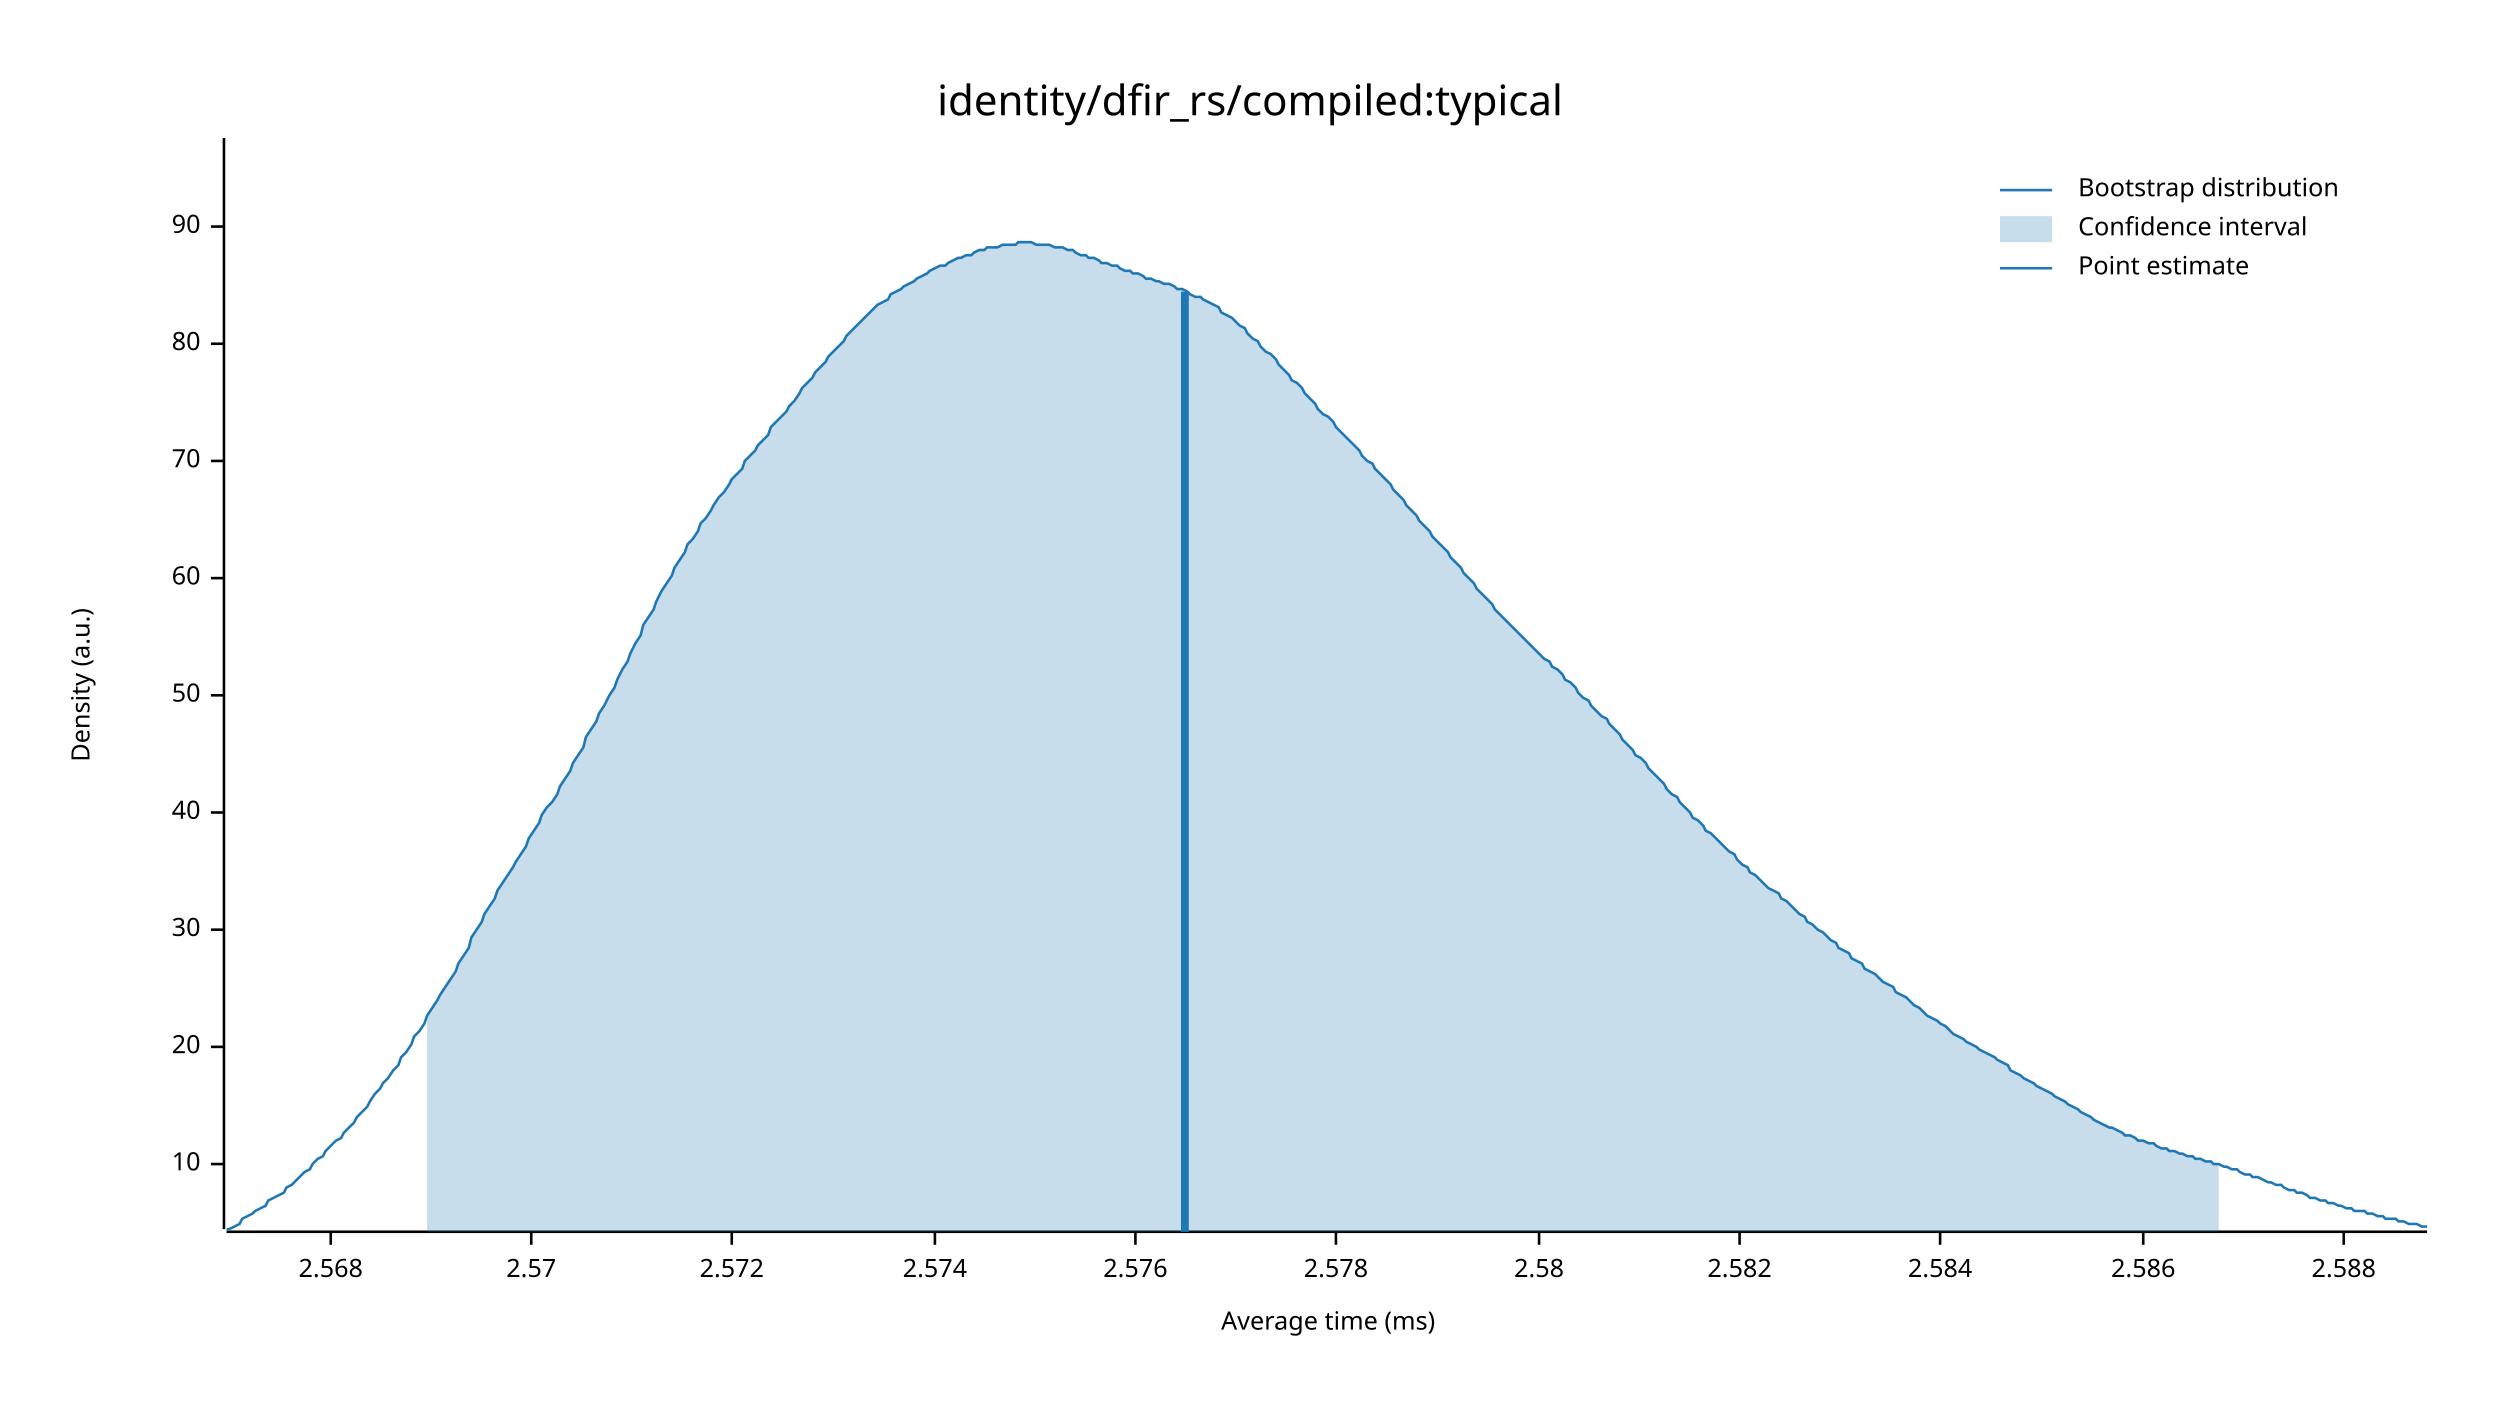
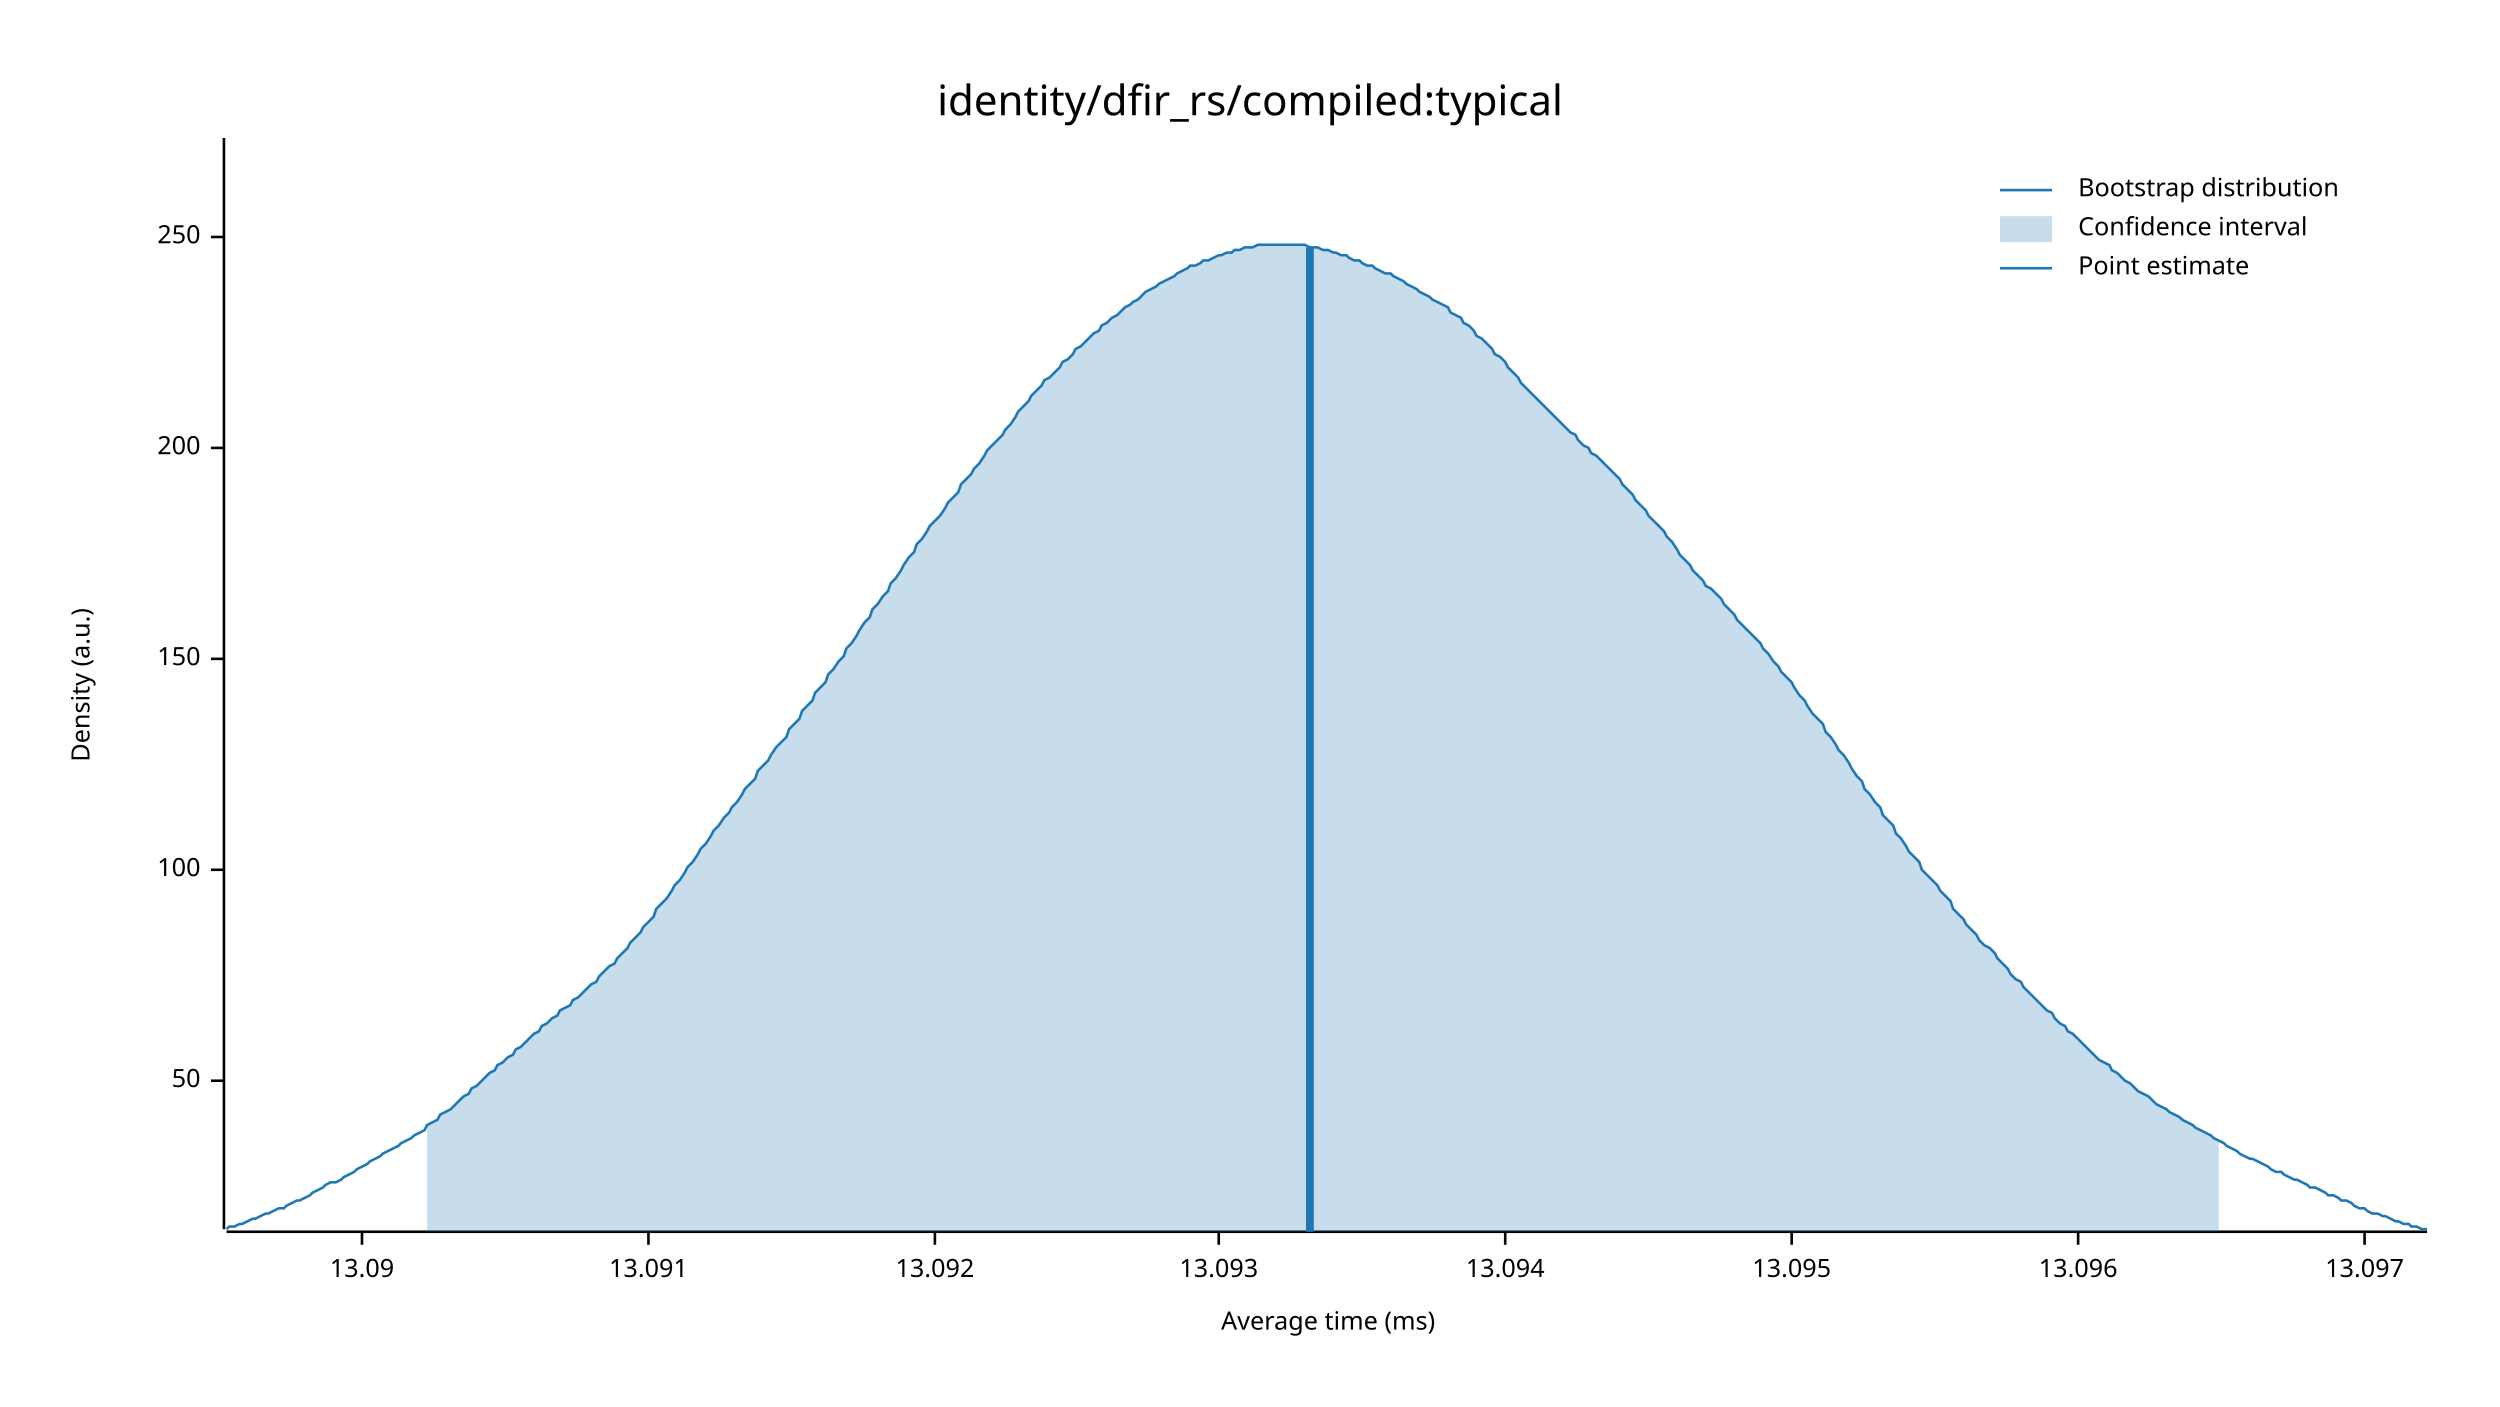
<svg xmlns="http://www.w3.org/2000/svg" width="960" height="540" viewBox="0 0 960 540">
  <text x="480" y="32" dy="0.76em" text-anchor="middle" font-family="sans-serif" font-size="16.129" opacity="1" fill="#000000">
identity/dfir_rs/compiled:typical
</text>
  <text x="27" y="263" dy="0.76em" text-anchor="middle" font-family="sans-serif" font-size="9.677" opacity="1" fill="#000000" transform="rotate(270, 27, 263)">
Density (a.u.)
</text>
  <text x="510" y="513" dy="-0.5ex" text-anchor="middle" font-family="sans-serif" font-size="9.677" opacity="1" fill="#000000">
Average time (ms)
</text>
  <polyline fill="none" opacity="1" stroke="#000000" stroke-width="1" points="86,53 86,472 " />
-   <text x="77" y="447" dy="0.5ex" text-anchor="end" font-family="sans-serif" font-size="9.677" opacity="1" fill="#000000">
- 10
- </text>
-   <polyline fill="none" opacity="1" stroke="#000000" stroke-width="1" points="81,447 86,447 " />
-   <text x="77" y="402" dy="0.5ex" text-anchor="end" font-family="sans-serif" font-size="9.677" opacity="1" fill="#000000">
- 20
- </text>
-   <polyline fill="none" opacity="1" stroke="#000000" stroke-width="1" points="81,402 86,402 " />
-   <text x="77" y="357" dy="0.5ex" text-anchor="end" font-family="sans-serif" font-size="9.677" opacity="1" fill="#000000">
- 30
- </text>
-   <polyline fill="none" opacity="1" stroke="#000000" stroke-width="1" points="81,357 86,357 " />
-   <text x="77" y="312" dy="0.5ex" text-anchor="end" font-family="sans-serif" font-size="9.677" opacity="1" fill="#000000">
- 40
- </text>
-   <polyline fill="none" opacity="1" stroke="#000000" stroke-width="1" points="81,312 86,312 " />
-   <text x="77" y="267" dy="0.5ex" text-anchor="end" font-family="sans-serif" font-size="9.677" opacity="1" fill="#000000">
+   <text x="77" y="415" dy="0.5ex" text-anchor="end" font-family="sans-serif" font-size="9.677" opacity="1" fill="#000000">
50
</text>
-   <polyline fill="none" opacity="1" stroke="#000000" stroke-width="1" points="81,267 86,267 " />
-   <text x="77" y="222" dy="0.5ex" text-anchor="end" font-family="sans-serif" font-size="9.677" opacity="1" fill="#000000">
- 60
+   <polyline fill="none" opacity="1" stroke="#000000" stroke-width="1" points="81,415 86,415 " />
+   <text x="77" y="334" dy="0.5ex" text-anchor="end" font-family="sans-serif" font-size="9.677" opacity="1" fill="#000000">
+ 100
</text>
-   <polyline fill="none" opacity="1" stroke="#000000" stroke-width="1" points="81,222 86,222 " />
-   <text x="77" y="177" dy="0.5ex" text-anchor="end" font-family="sans-serif" font-size="9.677" opacity="1" fill="#000000">
- 70
+   <polyline fill="none" opacity="1" stroke="#000000" stroke-width="1" points="81,334 86,334 " />
+   <text x="77" y="253" dy="0.5ex" text-anchor="end" font-family="sans-serif" font-size="9.677" opacity="1" fill="#000000">
+ 150
</text>
-   <polyline fill="none" opacity="1" stroke="#000000" stroke-width="1" points="81,177 86,177 " />
-   <text x="77" y="132" dy="0.5ex" text-anchor="end" font-family="sans-serif" font-size="9.677" opacity="1" fill="#000000">
- 80
+   <polyline fill="none" opacity="1" stroke="#000000" stroke-width="1" points="81,253 86,253 " />
+   <text x="77" y="172" dy="0.5ex" text-anchor="end" font-family="sans-serif" font-size="9.677" opacity="1" fill="#000000">
+ 200
</text>
-   <polyline fill="none" opacity="1" stroke="#000000" stroke-width="1" points="81,132 86,132 " />
-   <text x="77" y="87" dy="0.5ex" text-anchor="end" font-family="sans-serif" font-size="9.677" opacity="1" fill="#000000">
- 90
+   <polyline fill="none" opacity="1" stroke="#000000" stroke-width="1" points="81,172 86,172 " />
+   <text x="77" y="91" dy="0.5ex" text-anchor="end" font-family="sans-serif" font-size="9.677" opacity="1" fill="#000000">
+ 250
</text>
-   <polyline fill="none" opacity="1" stroke="#000000" stroke-width="1" points="81,87 86,87 " />
+   <polyline fill="none" opacity="1" stroke="#000000" stroke-width="1" points="81,91 86,91 " />
  <polyline fill="none" opacity="1" stroke="#000000" stroke-width="1" points="87,473 932,473 " />
-   <text x="127" y="483" dy="0.76em" text-anchor="middle" font-family="sans-serif" font-size="9.677" opacity="1" fill="#000000">
- 2.568
+   <text x="139" y="483" dy="0.76em" text-anchor="middle" font-family="sans-serif" font-size="9.677" opacity="1" fill="#000000">
+ 13.09
</text>
-   <polyline fill="none" opacity="1" stroke="#000000" stroke-width="1" points="127,473 127,478 " />
-   <text x="204" y="483" dy="0.76em" text-anchor="middle" font-family="sans-serif" font-size="9.677" opacity="1" fill="#000000">
- 2.57
+   <polyline fill="none" opacity="1" stroke="#000000" stroke-width="1" points="139,473 139,478 " />
+   <text x="249" y="483" dy="0.76em" text-anchor="middle" font-family="sans-serif" font-size="9.677" opacity="1" fill="#000000">
+ 13.091
</text>
-   <polyline fill="none" opacity="1" stroke="#000000" stroke-width="1" points="204,473 204,478 " />
-   <text x="281" y="483" dy="0.76em" text-anchor="middle" font-family="sans-serif" font-size="9.677" opacity="1" fill="#000000">
- 2.572
- </text>
-   <polyline fill="none" opacity="1" stroke="#000000" stroke-width="1" points="281,473 281,478 " />
+   <polyline fill="none" opacity="1" stroke="#000000" stroke-width="1" points="249,473 249,478 " />
  <text x="359" y="483" dy="0.76em" text-anchor="middle" font-family="sans-serif" font-size="9.677" opacity="1" fill="#000000">
- 2.574
+ 13.092
</text>
  <polyline fill="none" opacity="1" stroke="#000000" stroke-width="1" points="359,473 359,478 " />
-   <text x="436" y="483" dy="0.76em" text-anchor="middle" font-family="sans-serif" font-size="9.677" opacity="1" fill="#000000">
- 2.576
+   <text x="468" y="483" dy="0.76em" text-anchor="middle" font-family="sans-serif" font-size="9.677" opacity="1" fill="#000000">
+ 13.093
</text>
-   <polyline fill="none" opacity="1" stroke="#000000" stroke-width="1" points="436,473 436,478 " />
-   <text x="513" y="483" dy="0.76em" text-anchor="middle" font-family="sans-serif" font-size="9.677" opacity="1" fill="#000000">
- 2.578
+   <polyline fill="none" opacity="1" stroke="#000000" stroke-width="1" points="468,473 468,478 " />
+   <text x="578" y="483" dy="0.76em" text-anchor="middle" font-family="sans-serif" font-size="9.677" opacity="1" fill="#000000">
+ 13.094
</text>
-   <polyline fill="none" opacity="1" stroke="#000000" stroke-width="1" points="513,473 513,478 " />
-   <text x="591" y="483" dy="0.76em" text-anchor="middle" font-family="sans-serif" font-size="9.677" opacity="1" fill="#000000">
- 2.58
+   <polyline fill="none" opacity="1" stroke="#000000" stroke-width="1" points="578,473 578,478 " />
+   <text x="688" y="483" dy="0.76em" text-anchor="middle" font-family="sans-serif" font-size="9.677" opacity="1" fill="#000000">
+ 13.095
</text>
-   <polyline fill="none" opacity="1" stroke="#000000" stroke-width="1" points="591,473 591,478 " />
-   <text x="668" y="483" dy="0.76em" text-anchor="middle" font-family="sans-serif" font-size="9.677" opacity="1" fill="#000000">
- 2.582
+   <polyline fill="none" opacity="1" stroke="#000000" stroke-width="1" points="688,473 688,478 " />
+   <text x="798" y="483" dy="0.76em" text-anchor="middle" font-family="sans-serif" font-size="9.677" opacity="1" fill="#000000">
+ 13.096
</text>
-   <polyline fill="none" opacity="1" stroke="#000000" stroke-width="1" points="668,473 668,478 " />
-   <text x="745" y="483" dy="0.76em" text-anchor="middle" font-family="sans-serif" font-size="9.677" opacity="1" fill="#000000">
- 2.584
+   <polyline fill="none" opacity="1" stroke="#000000" stroke-width="1" points="798,473 798,478 " />
+   <text x="908" y="483" dy="0.76em" text-anchor="middle" font-family="sans-serif" font-size="9.677" opacity="1" fill="#000000">
+ 13.097
</text>
-   <polyline fill="none" opacity="1" stroke="#000000" stroke-width="1" points="745,473 745,478 " />
-   <text x="823" y="483" dy="0.76em" text-anchor="middle" font-family="sans-serif" font-size="9.677" opacity="1" fill="#000000">
- 2.586
- </text>
-   <polyline fill="none" opacity="1" stroke="#000000" stroke-width="1" points="823,473 823,478 " />
-   <text x="900" y="483" dy="0.76em" text-anchor="middle" font-family="sans-serif" font-size="9.677" opacity="1" fill="#000000">
- 2.588
- </text>
-   <polyline fill="none" opacity="1" stroke="#000000" stroke-width="1" points="900,473 900,478 " />
-   <polyline fill="none" opacity="1" stroke="#1F78B4" stroke-width="1" points="87,472 88,472 90,471 92,470 93,468 95,467 97,466 98,465 100,464 102,463 103,461 105,460 107,459 109,458 110,456 112,455 114,453 115,452 117,450 119,449 120,447 122,445 124,444 125,442 127,440 129,438 131,437 132,435 134,433 136,431 137,429 139,427 141,425 142,423 144,420 146,418 147,416 149,414 151,411 153,409 154,406 156,404 158,401 159,398 161,396 163,393 164,390 166,387 168,384 169,382 171,379 173,376 175,373 176,370 178,367 180,364 181,360 183,357 185,354 186,351 188,348 190,345 191,342 193,339 195,336 197,333 198,331 200,328 202,325 203,322 205,319 207,316 208,313 210,310 212,308 214,305 215,302 217,299 219,296 220,293 222,290 224,287 225,283 227,280 229,277 230,274 232,271 234,267 236,264 237,261 239,257 241,254 242,251 244,247 246,244 247,240 249,237 251,234 252,231 254,227 256,224 258,221 259,218 261,215 263,212 264,209 266,207 268,204 269,201 271,199 273,196 274,194 276,191 278,189 280,186 281,184 283,182 285,180 286,177 288,175 290,173 291,171 293,169 295,167 296,164 298,162 300,160 302,158 303,156 305,154 307,151 308,149 310,147 312,145 313,143 315,141 317,139 318,137 320,135 322,133 324,131 325,129 327,127 329,125 330,124 332,122 334,120 335,119 337,117 339,116 341,115 342,113 344,112 346,111 347,110 349,109 351,108 352,107 354,106 356,105 357,104 359,103 361,102 363,102 364,101 366,100 368,99 369,99 371,98 373,98 374,97 376,96 378,96 379,95 381,95 383,95 385,94 386,94 388,94 390,94 391,93 393,93 395,93 396,93 398,94 400,94 401,94 403,94 405,95 407,95 408,95 410,96 412,96 413,97 415,98 417,98 418,99 420,99 422,100 423,101 425,101 427,102 429,102 430,103 432,104 434,104 435,105 437,105 439,106 440,107 442,107 444,108 445,108 447,109 449,109 451,110 452,111 454,111 456,112 457,113 459,114 461,114 462,115 464,116 466,117 468,118 469,120 471,121 473,122 474,123 476,125 478,126 479,128 481,130 483,131 484,133 486,135 488,136 490,138 491,140 493,142 495,144 496,146 498,147 500,149 501,151 503,153 505,155 506,157 508,159 510,160 512,162 513,164 515,166 517,168 518,169 520,171 522,173 523,175 525,177 527,178 528,180 530,182 532,184 534,186 535,188 537,190 539,192 540,194 542,196 544,198 545,200 547,202 549,204 550,206 552,208 554,210 556,212 557,214 559,216 561,218 562,220 564,222 566,224 567,226 569,228 571,230 573,232 574,234 576,236 578,238 579,239 581,241 583,243 584,244 586,246 588,248 589,249 591,251 593,253 595,254 596,256 598,257 600,259 601,261 603,262 605,264 606,266 608,268 610,269 611,271 613,273 615,275 617,276 618,278 620,280 622,282 623,284 625,286 627,288 628,290 630,291 632,293 633,295 635,297 637,299 639,301 640,303 642,305 644,306 645,308 647,310 649,312 650,314 652,315 654,317 655,319 657,320 659,322 661,324 662,325 664,327 666,328 667,330 669,332 671,333 672,335 674,336 676,338 677,339 679,341 681,342 683,343 684,345 686,346 688,348 689,349 691,351 693,352 694,354 696,355 698,357 700,358 701,359 703,361 705,362 706,364 708,365 710,366 711,368 713,369 715,370 716,372 718,373 720,374 722,376 723,377 725,378 727,379 728,381 730,382 732,383 733,384 735,386 737,387 738,388 740,390 742,391 744,392 745,393 747,394 749,396 750,397 752,398 754,399 755,400 757,401 759,402 760,403 762,404 764,405 766,406 767,407 769,408 771,409 772,411 774,412 776,413 777,414 779,415 781,416 782,417 784,418 786,419 788,420 789,421 791,422 793,423 794,424 796,425 798,426 799,427 801,428 803,429 804,430 806,431 808,432 810,433 811,433 813,434 815,435 816,436 818,436 820,437 821,438 823,438 825,439 827,439 828,440 830,441 832,441 833,442 835,442 837,443 838,443 840,444 842,444 843,445 845,445 847,446 849,446 850,447 852,447 854,448 855,448 857,449 859,449 860,450 862,451 864,451 865,452 867,452 869,453 871,454 872,454 874,455 876,455 877,456 879,457 881,457 882,458 884,458 886,459 887,460 889,460 891,461 893,461 894,462 896,462 898,463 899,463 901,464 903,464 904,465 906,465 908,465 909,466 911,466 913,467 915,467 916,468 918,468 920,468 921,469 923,469 925,470 926,470 928,470 930,471 932,471 " />
-   <polygon opacity="0.25" fill="#1F78B4" points="164,390 166,387 168,384 169,382 171,379 173,376 175,373 176,370 178,367 180,364 181,360 183,357 185,354 186,351 188,348 190,345 191,342 193,339 195,336 197,333 198,331 200,328 202,325 203,322 205,319 207,316 208,313 210,310 212,308 214,305 215,302 217,299 219,296 220,293 222,290 224,287 225,283 227,280 229,277 230,274 232,271 234,267 236,264 237,261 239,257 241,254 242,251 244,247 246,244 247,240 249,237 251,234 252,231 254,227 256,224 258,221 259,218 261,215 263,212 264,209 266,207 268,204 269,201 271,199 273,196 274,194 276,191 278,189 280,186 281,184 283,182 285,180 286,177 288,175 290,173 291,171 293,169 295,167 296,164 298,162 300,160 302,158 303,156 305,154 307,151 308,149 310,147 312,145 313,143 315,141 317,139 318,137 320,135 322,133 324,131 325,129 327,127 329,125 330,124 332,122 334,120 335,119 337,117 339,116 341,115 342,113 344,112 346,111 347,110 349,109 351,108 352,107 354,106 356,105 357,104 359,103 361,102 363,102 364,101 366,100 368,99 369,99 371,98 373,98 374,97 376,96 378,96 379,95 381,95 383,95 385,94 386,94 388,94 390,94 391,93 393,93 395,93 396,93 398,94 400,94 401,94 403,94 405,95 407,95 408,95 410,96 412,96 413,97 415,98 417,98 418,99 420,99 422,100 423,101 425,101 427,102 429,102 430,103 432,104 434,104 435,105 437,105 439,106 440,107 442,107 444,108 445,108 447,109 449,109 451,110 452,111 454,111 456,112 457,113 459,114 461,114 462,115 464,116 466,117 468,118 469,120 471,121 473,122 474,123 476,125 478,126 479,128 481,130 483,131 484,133 486,135 488,136 490,138 491,140 493,142 495,144 496,146 498,147 500,149 501,151 503,153 505,155 506,157 508,159 510,160 512,162 513,164 515,166 517,168 518,169 520,171 522,173 523,175 525,177 527,178 528,180 530,182 532,184 534,186 535,188 537,190 539,192 540,194 542,196 544,198 545,200 547,202 549,204 550,206 552,208 554,210 556,212 557,214 559,216 561,218 562,220 564,222 566,224 567,226 569,228 571,230 573,232 574,234 576,236 578,238 579,239 581,241 583,243 584,244 586,246 588,248 589,249 591,251 593,253 595,254 596,256 598,257 600,259 601,261 603,262 605,264 606,266 608,268 610,269 611,271 613,273 615,275 617,276 618,278 620,280 622,282 623,284 625,286 627,288 628,290 630,291 632,293 633,295 635,297 637,299 639,301 640,303 642,305 644,306 645,308 647,310 649,312 650,314 652,315 654,317 655,319 657,320 659,322 661,324 662,325 664,327 666,328 667,330 669,332 671,333 672,335 674,336 676,338 677,339 679,341 681,342 683,343 684,345 686,346 688,348 689,349 691,351 693,352 694,354 696,355 698,357 700,358 701,359 703,361 705,362 706,364 708,365 710,366 711,368 713,369 715,370 716,372 718,373 720,374 722,376 723,377 725,378 727,379 728,381 730,382 732,383 733,384 735,386 737,387 738,388 740,390 742,391 744,392 745,393 747,394 749,396 750,397 752,398 754,399 755,400 757,401 759,402 760,403 762,404 764,405 766,406 767,407 769,408 771,409 772,411 774,412 776,413 777,414 779,415 781,416 782,417 784,418 786,419 788,420 789,421 791,422 793,423 794,424 796,425 798,426 799,427 801,428 803,429 804,430 806,431 808,432 810,433 811,433 813,434 815,435 816,436 818,436 820,437 821,438 823,438 825,439 827,439 828,440 830,441 832,441 833,442 835,442 837,443 838,443 840,444 842,444 843,445 845,445 847,446 849,446 850,447 852,447 852,473 164,473 " />
-   <polyline fill="none" opacity="1" stroke="#1F78B4" stroke-width="3" points="455,473 455,112 " />
+   <polyline fill="none" opacity="1" stroke="#000000" stroke-width="1" points="908,473 908,478 " />
+   <polyline fill="none" opacity="1" stroke="#1F78B4" stroke-width="1" points="87,472 88,471 90,471 92,470 93,470 95,469 97,468 98,468 100,467 102,466 103,466 105,465 107,464 109,464 110,463 112,462 114,461 115,461 117,460 119,459 120,458 122,457 124,456 125,455 127,454 129,454 131,453 132,452 134,451 136,450 137,449 139,448 141,447 142,446 144,445 146,444 147,443 149,442 151,441 153,440 154,439 156,438 158,437 159,436 161,435 163,434 164,432 166,431 168,430 169,428 171,427 173,426 175,424 176,423 178,421 180,420 181,418 183,417 185,415 186,414 188,412 190,411 191,409 193,408 195,406 197,405 198,403 200,402 202,400 203,399 205,397 207,396 208,394 210,393 212,391 214,390 215,388 217,387 219,386 220,384 222,383 224,381 225,380 227,378 229,377 230,375 232,373 234,371 236,370 237,368 239,366 241,364 242,362 244,360 246,358 247,356 249,354 251,352 252,349 254,347 256,345 258,342 259,340 261,338 263,335 264,333 266,331 268,328 269,326 271,324 273,321 274,319 276,317 278,314 280,312 281,310 283,308 285,305 286,303 288,301 290,299 291,296 293,294 295,292 296,290 298,287 300,285 302,283 303,280 305,278 307,276 308,273 310,271 312,269 313,266 315,264 317,262 318,259 320,257 322,254 324,252 325,249 327,247 329,244 330,242 332,239 334,237 335,234 337,232 339,229 341,227 342,224 344,222 346,219 347,217 349,214 351,212 352,209 354,207 356,204 357,202 359,200 361,198 363,195 364,193 366,191 368,189 369,186 371,184 373,182 374,180 376,178 378,175 379,173 381,171 383,169 385,167 386,165 388,163 390,160 391,158 393,156 395,154 396,152 398,150 400,148 401,146 403,145 405,143 407,141 408,139 410,138 412,136 413,134 415,133 417,131 418,130 420,128 422,127 423,125 425,124 427,122 429,121 430,120 432,118 434,117 435,116 437,115 439,113 440,112 442,111 444,110 445,109 447,108 449,107 451,106 452,105 454,104 456,103 457,102 459,102 461,101 462,100 464,100 466,99 468,98 469,98 471,97 473,97 474,96 476,96 478,95 479,95 481,95 483,94 484,94 486,94 488,94 490,94 491,94 493,94 495,94 496,94 498,94 500,94 501,94 503,95 505,95 506,95 508,96 510,96 512,97 513,97 515,98 517,98 518,99 520,100 522,100 523,101 525,102 527,102 528,103 530,104 532,105 534,105 535,106 537,107 539,108 540,109 542,110 544,111 545,112 547,113 549,114 550,115 552,116 554,117 556,118 557,120 559,121 561,122 562,124 564,125 566,127 567,129 569,130 571,132 573,134 574,136 576,137 578,139 579,141 581,143 583,145 584,147 586,149 588,151 589,152 591,154 593,156 595,158 596,159 598,161 600,163 601,164 603,166 605,167 606,169 608,171 610,172 611,174 613,175 615,177 617,179 618,180 620,182 622,184 623,186 625,188 627,190 628,192 630,194 632,196 633,198 635,200 637,202 639,204 640,206 642,208 644,211 645,213 647,215 649,217 650,219 652,221 654,223 655,225 657,226 659,228 661,230 662,232 664,234 666,236 667,238 669,240 671,242 672,243 674,245 676,247 677,249 679,251 681,254 683,256 684,258 686,260 688,262 689,264 691,267 693,269 694,271 696,274 698,276 700,278 701,281 703,283 705,286 706,288 708,290 710,293 711,295 713,298 715,300 716,303 718,305 720,308 722,310 723,313 725,315 727,317 728,320 730,322 732,325 733,327 735,329 737,331 738,334 740,336 742,338 744,340 745,342 747,344 749,346 750,349 752,351 754,353 755,355 757,357 759,359 760,361 762,363 764,364 766,366 767,368 769,370 771,372 772,374 774,376 776,377 777,379 779,381 781,383 782,384 784,386 786,388 788,389 789,391 791,393 793,394 794,396 796,397 798,399 799,400 801,402 803,404 804,405 806,407 808,408 810,409 811,411 813,412 815,414 816,415 818,416 820,418 821,419 823,420 825,421 827,423 828,424 830,425 832,426 833,427 835,428 837,429 838,430 840,431 842,432 843,433 845,434 847,435 849,436 850,437 852,438 854,439 855,440 857,441 859,442 860,443 862,444 864,445 865,445 867,446 869,447 871,448 872,449 874,450 876,450 877,451 879,452 881,453 882,453 884,454 886,455 887,456 889,456 891,457 893,458 894,459 896,459 898,460 899,461 901,461 903,462 904,463 906,464 908,464 909,465 911,466 913,466 915,467 916,467 918,468 920,469 921,469 923,470 925,470 926,471 928,471 930,472 932,472 " />
+   <polygon opacity="0.25" fill="#1F78B4" points="164,432 166,431 168,430 169,428 171,427 173,426 175,424 176,423 178,421 180,420 181,418 183,417 185,415 186,414 188,412 190,411 191,409 193,408 195,406 197,405 198,403 200,402 202,400 203,399 205,397 207,396 208,394 210,393 212,391 214,390 215,388 217,387 219,386 220,384 222,383 224,381 225,380 227,378 229,377 230,375 232,373 234,371 236,370 237,368 239,366 241,364 242,362 244,360 246,358 247,356 249,354 251,352 252,349 254,347 256,345 258,342 259,340 261,338 263,335 264,333 266,331 268,328 269,326 271,324 273,321 274,319 276,317 278,314 280,312 281,310 283,308 285,305 286,303 288,301 290,299 291,296 293,294 295,292 296,290 298,287 300,285 302,283 303,280 305,278 307,276 308,273 310,271 312,269 313,266 315,264 317,262 318,259 320,257 322,254 324,252 325,249 327,247 329,244 330,242 332,239 334,237 335,234 337,232 339,229 341,227 342,224 344,222 346,219 347,217 349,214 351,212 352,209 354,207 356,204 357,202 359,200 361,198 363,195 364,193 366,191 368,189 369,186 371,184 373,182 374,180 376,178 378,175 379,173 381,171 383,169 385,167 386,165 388,163 390,160 391,158 393,156 395,154 396,152 398,150 400,148 401,146 403,145 405,143 407,141 408,139 410,138 412,136 413,134 415,133 417,131 418,130 420,128 422,127 423,125 425,124 427,122 429,121 430,120 432,118 434,117 435,116 437,115 439,113 440,112 442,111 444,110 445,109 447,108 449,107 451,106 452,105 454,104 456,103 457,102 459,102 461,101 462,100 464,100 466,99 468,98 469,98 471,97 473,97 474,96 476,96 478,95 479,95 481,95 483,94 484,94 486,94 488,94 490,94 491,94 493,94 495,94 496,94 498,94 500,94 501,94 503,95 505,95 506,95 508,96 510,96 512,97 513,97 515,98 517,98 518,99 520,100 522,100 523,101 525,102 527,102 528,103 530,104 532,105 534,105 535,106 537,107 539,108 540,109 542,110 544,111 545,112 547,113 549,114 550,115 552,116 554,117 556,118 557,120 559,121 561,122 562,124 564,125 566,127 567,129 569,130 571,132 573,134 574,136 576,137 578,139 579,141 581,143 583,145 584,147 586,149 588,151 589,152 591,154 593,156 595,158 596,159 598,161 600,163 601,164 603,166 605,167 606,169 608,171 610,172 611,174 613,175 615,177 617,179 618,180 620,182 622,184 623,186 625,188 627,190 628,192 630,194 632,196 633,198 635,200 637,202 639,204 640,206 642,208 644,211 645,213 647,215 649,217 650,219 652,221 654,223 655,225 657,226 659,228 661,230 662,232 664,234 666,236 667,238 669,240 671,242 672,243 674,245 676,247 677,249 679,251 681,254 683,256 684,258 686,260 688,262 689,264 691,267 693,269 694,271 696,274 698,276 700,278 701,281 703,283 705,286 706,288 708,290 710,293 711,295 713,298 715,300 716,303 718,305 720,308 722,310 723,313 725,315 727,317 728,320 730,322 732,325 733,327 735,329 737,331 738,334 740,336 742,338 744,340 745,342 747,344 749,346 750,349 752,351 754,353 755,355 757,357 759,359 760,361 762,363 764,364 766,366 767,368 769,370 771,372 772,374 774,376 776,377 777,379 779,381 781,383 782,384 784,386 786,388 788,389 789,391 791,393 793,394 794,396 796,397 798,399 799,400 801,402 803,404 804,405 806,407 808,408 810,409 811,411 813,412 815,414 816,415 818,416 820,418 821,419 823,420 825,421 827,423 828,424 830,425 832,426 833,427 835,428 837,429 838,430 840,431 842,432 843,433 845,434 847,435 849,436 850,437 852,438 852,473 164,473 " />
+   <polyline fill="none" opacity="1" stroke="#1F78B4" stroke-width="3" points="503,473 503,95 " />
  <text x="798" y="68" dy="0.76em" text-anchor="start" font-family="sans-serif" font-size="9.677" opacity="1" fill="#000000">
Bootstrap distribution
</text>
  <text x="798" y="83" dy="0.76em" text-anchor="start" font-family="sans-serif" font-size="9.677" opacity="1" fill="#000000">
Confidence interval
</text>
  <text x="798" y="98" dy="0.76em" text-anchor="start" font-family="sans-serif" font-size="9.677" opacity="1" fill="#000000">
Point estimate
</text>
  <polyline fill="none" opacity="1" stroke="#1F78B4" stroke-width="1" points="768,73 788,73 " />
  <rect x="768" y="83" width="20" height="10" opacity="0.25" fill="#1F78B4" stroke="none" />
  <polyline fill="none" opacity="1" stroke="#1F78B4" stroke-width="1" points="768,103 788,103 " />
</svg>
